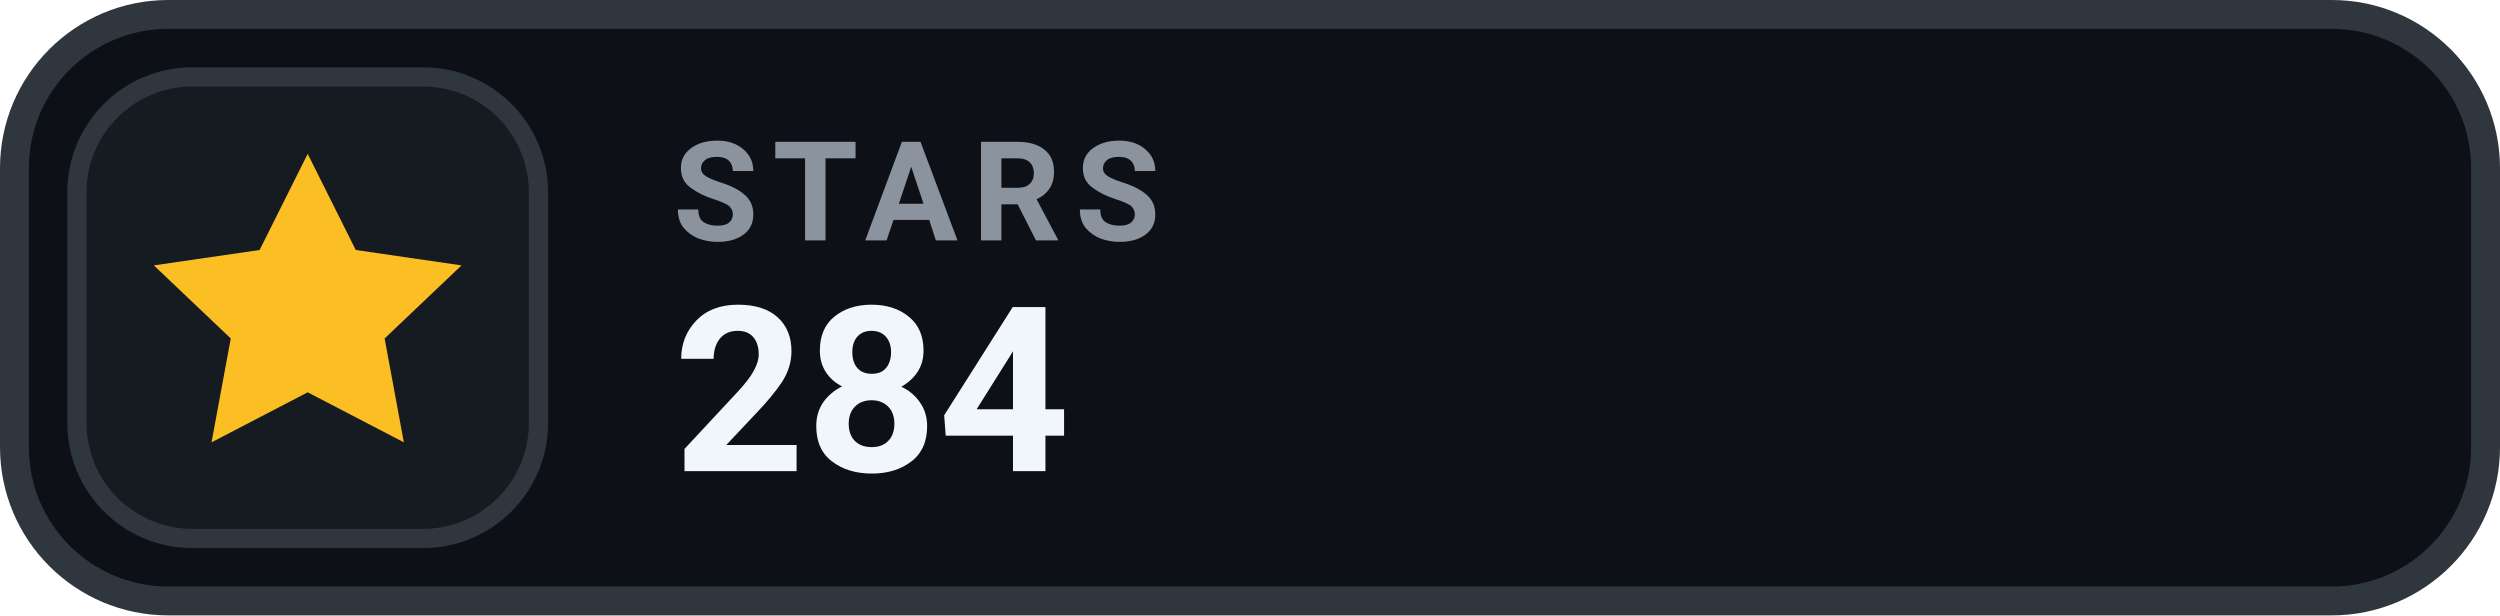
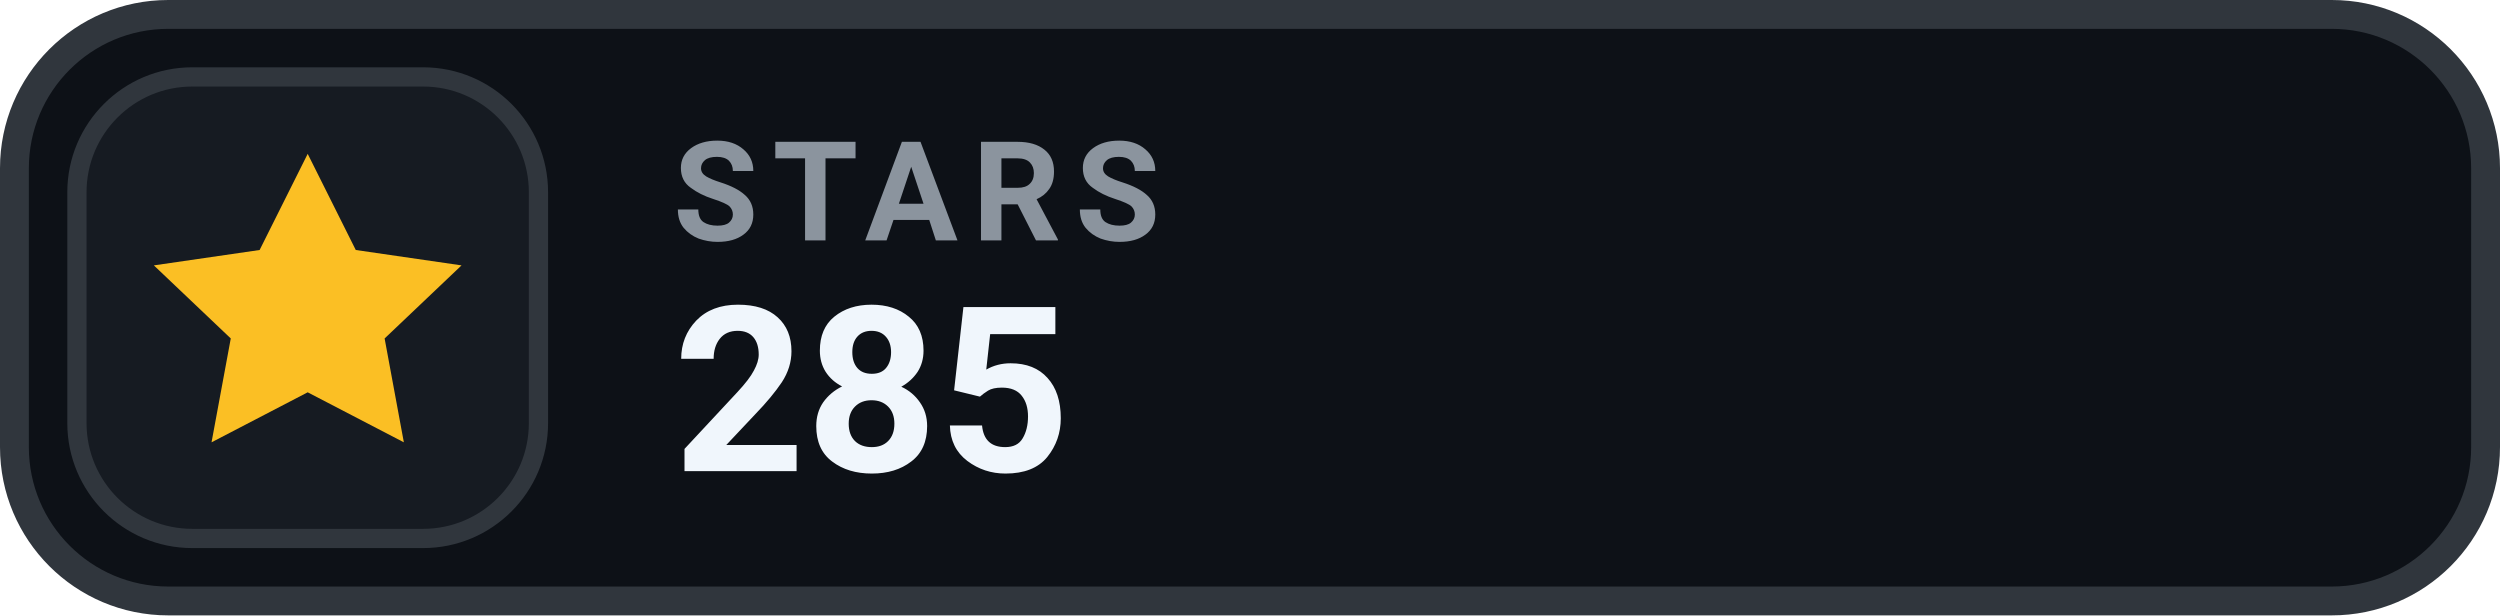
- <svg xmlns="http://www.w3.org/2000/svg" width="130" height="32" viewBox="0 0 130 32" role="img" aria-label="STARS 284">
+ <svg xmlns="http://www.w3.org/2000/svg" width="130" height="32" viewBox="0 0 130 32" role="img" aria-label="STARS 285">
  <rect x=".75" y=".75" width="128.5" height="30.5" rx="8" fill="#0D1117" stroke="#30363D" stroke-width="1.5" />
  <rect x="4" y="4" width="24" height="24" rx="6" fill="#161B22" stroke="#30363D" stroke-width="1" />
  <g transform="translate(16 16)" style="color:#FBBF24;">
    <path d="M0 -8 l2.5 5 5.5 .8 -4 3.8 1 5.4 -5 -2.6 -5 2.6 1 -5.4 -4 -3.8 5.5 -.8 Z" fill="currentColor" />
  </g>
  <text x="35" y="12.5" fill="#8B949E" font-family="-apple-system,BlinkMacSystemFont,'Segoe UI',Roboto,Helvetica,Arial,sans-serif" font-size="7.2" font-weight="700" letter-spacing=".75">STARS</text>
-   <text x="35" y="24.5" fill="#F0F6FC" font-family="-apple-system,BlinkMacSystemFont,'Segoe UI',Roboto,Helvetica,Arial,sans-serif" font-size="12" font-weight="700">284</text>
+   <text x="35" y="24.5" fill="#F0F6FC" font-family="-apple-system,BlinkMacSystemFont,'Segoe UI',Roboto,Helvetica,Arial,sans-serif" font-size="12" font-weight="700">285</text>
</svg>
